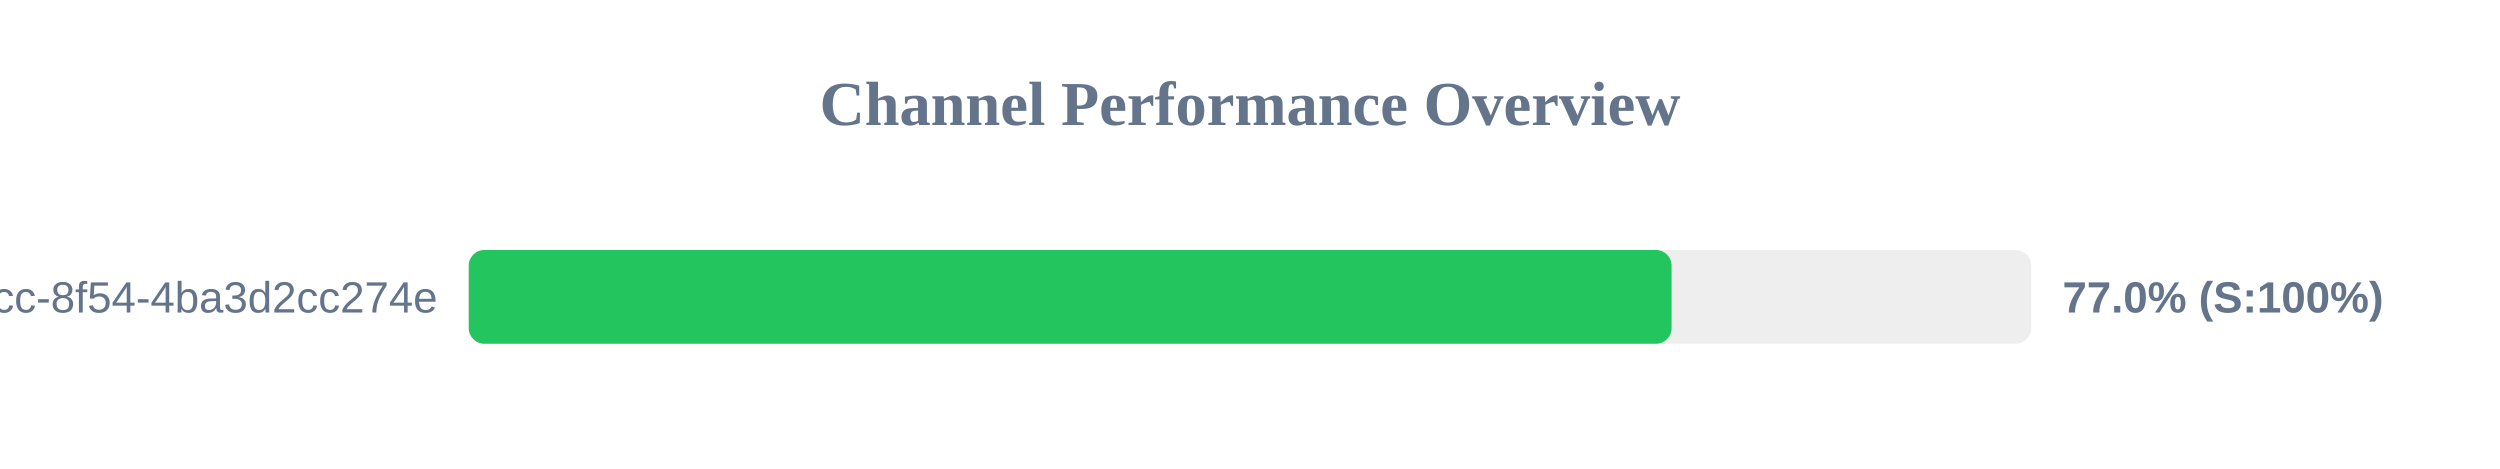
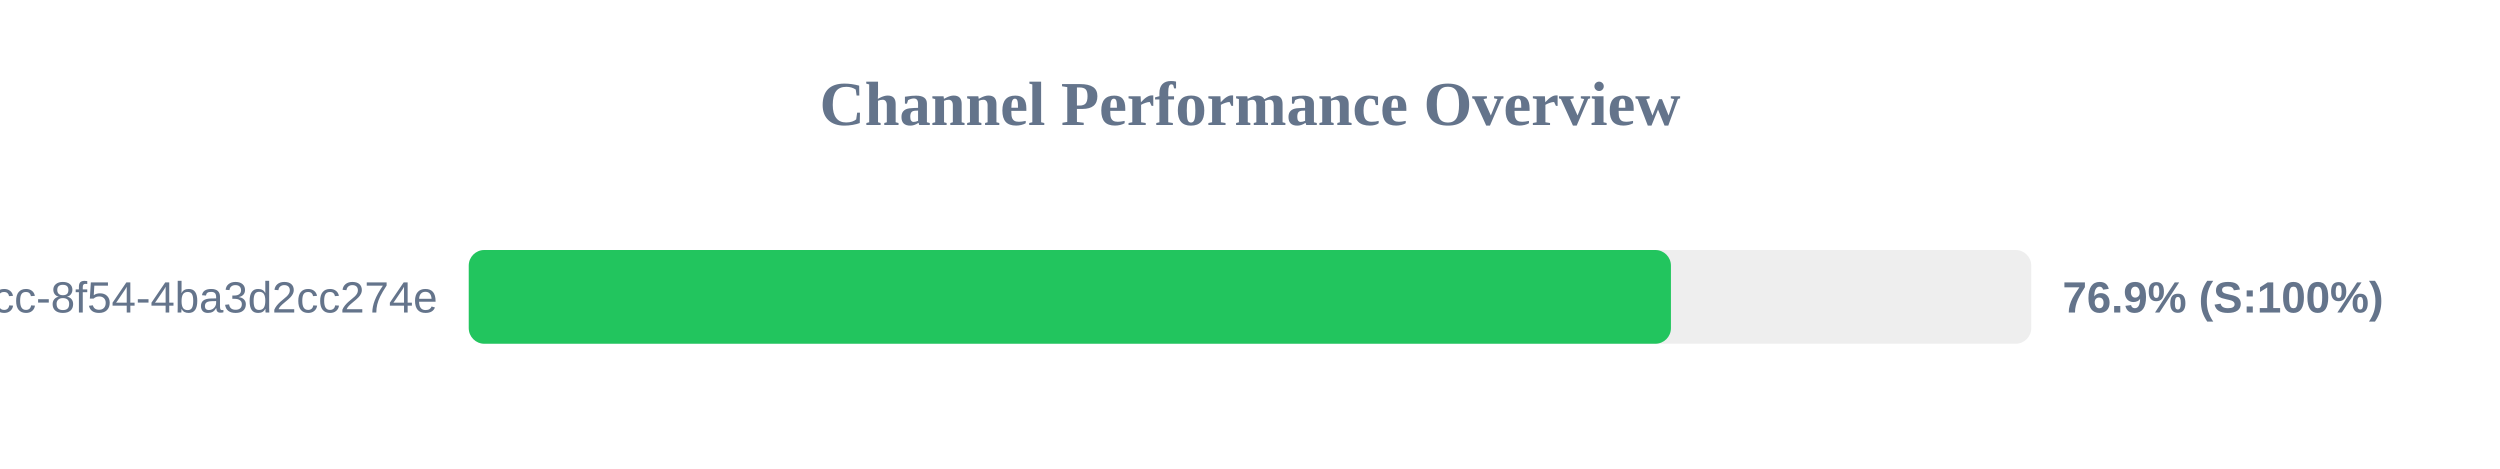
<svg xmlns="http://www.w3.org/2000/svg" width="800" height="150" version="1.1">
  <style>
        .row { font: 14px Arial; fill: #64748b; }
        .score { font: bold 14px Arial; fill: #64748b; }
    </style>
  <text x="400" y="40" text-anchor="middle" font-size="20px" font-weight="bold" fill="#64748b">Channel Performance Overview</text>
  <rect x="150" y="80" width="500" height="30" fill="#eee" rx="5" />
-   <rect x="150" y="80" width="384.9" height="30" fill="#22c55e" rx="5" />
+   <rect x="150" y="80" width="384.7" height="30" fill="#22c55e" rx="5" />
  <text x="140" y="100" text-anchor="end" class="row">?uuid=45cc0b3a-0adb-4dcc-8f54-4ba3d2cc274e</text>
-   <text x="660" y="100" text-anchor="start" class="score">77.0% (S:100%)</text>
+   <text x="660" y="100" text-anchor="start" class="score">76.9% (S:100%)</text>
</svg>
